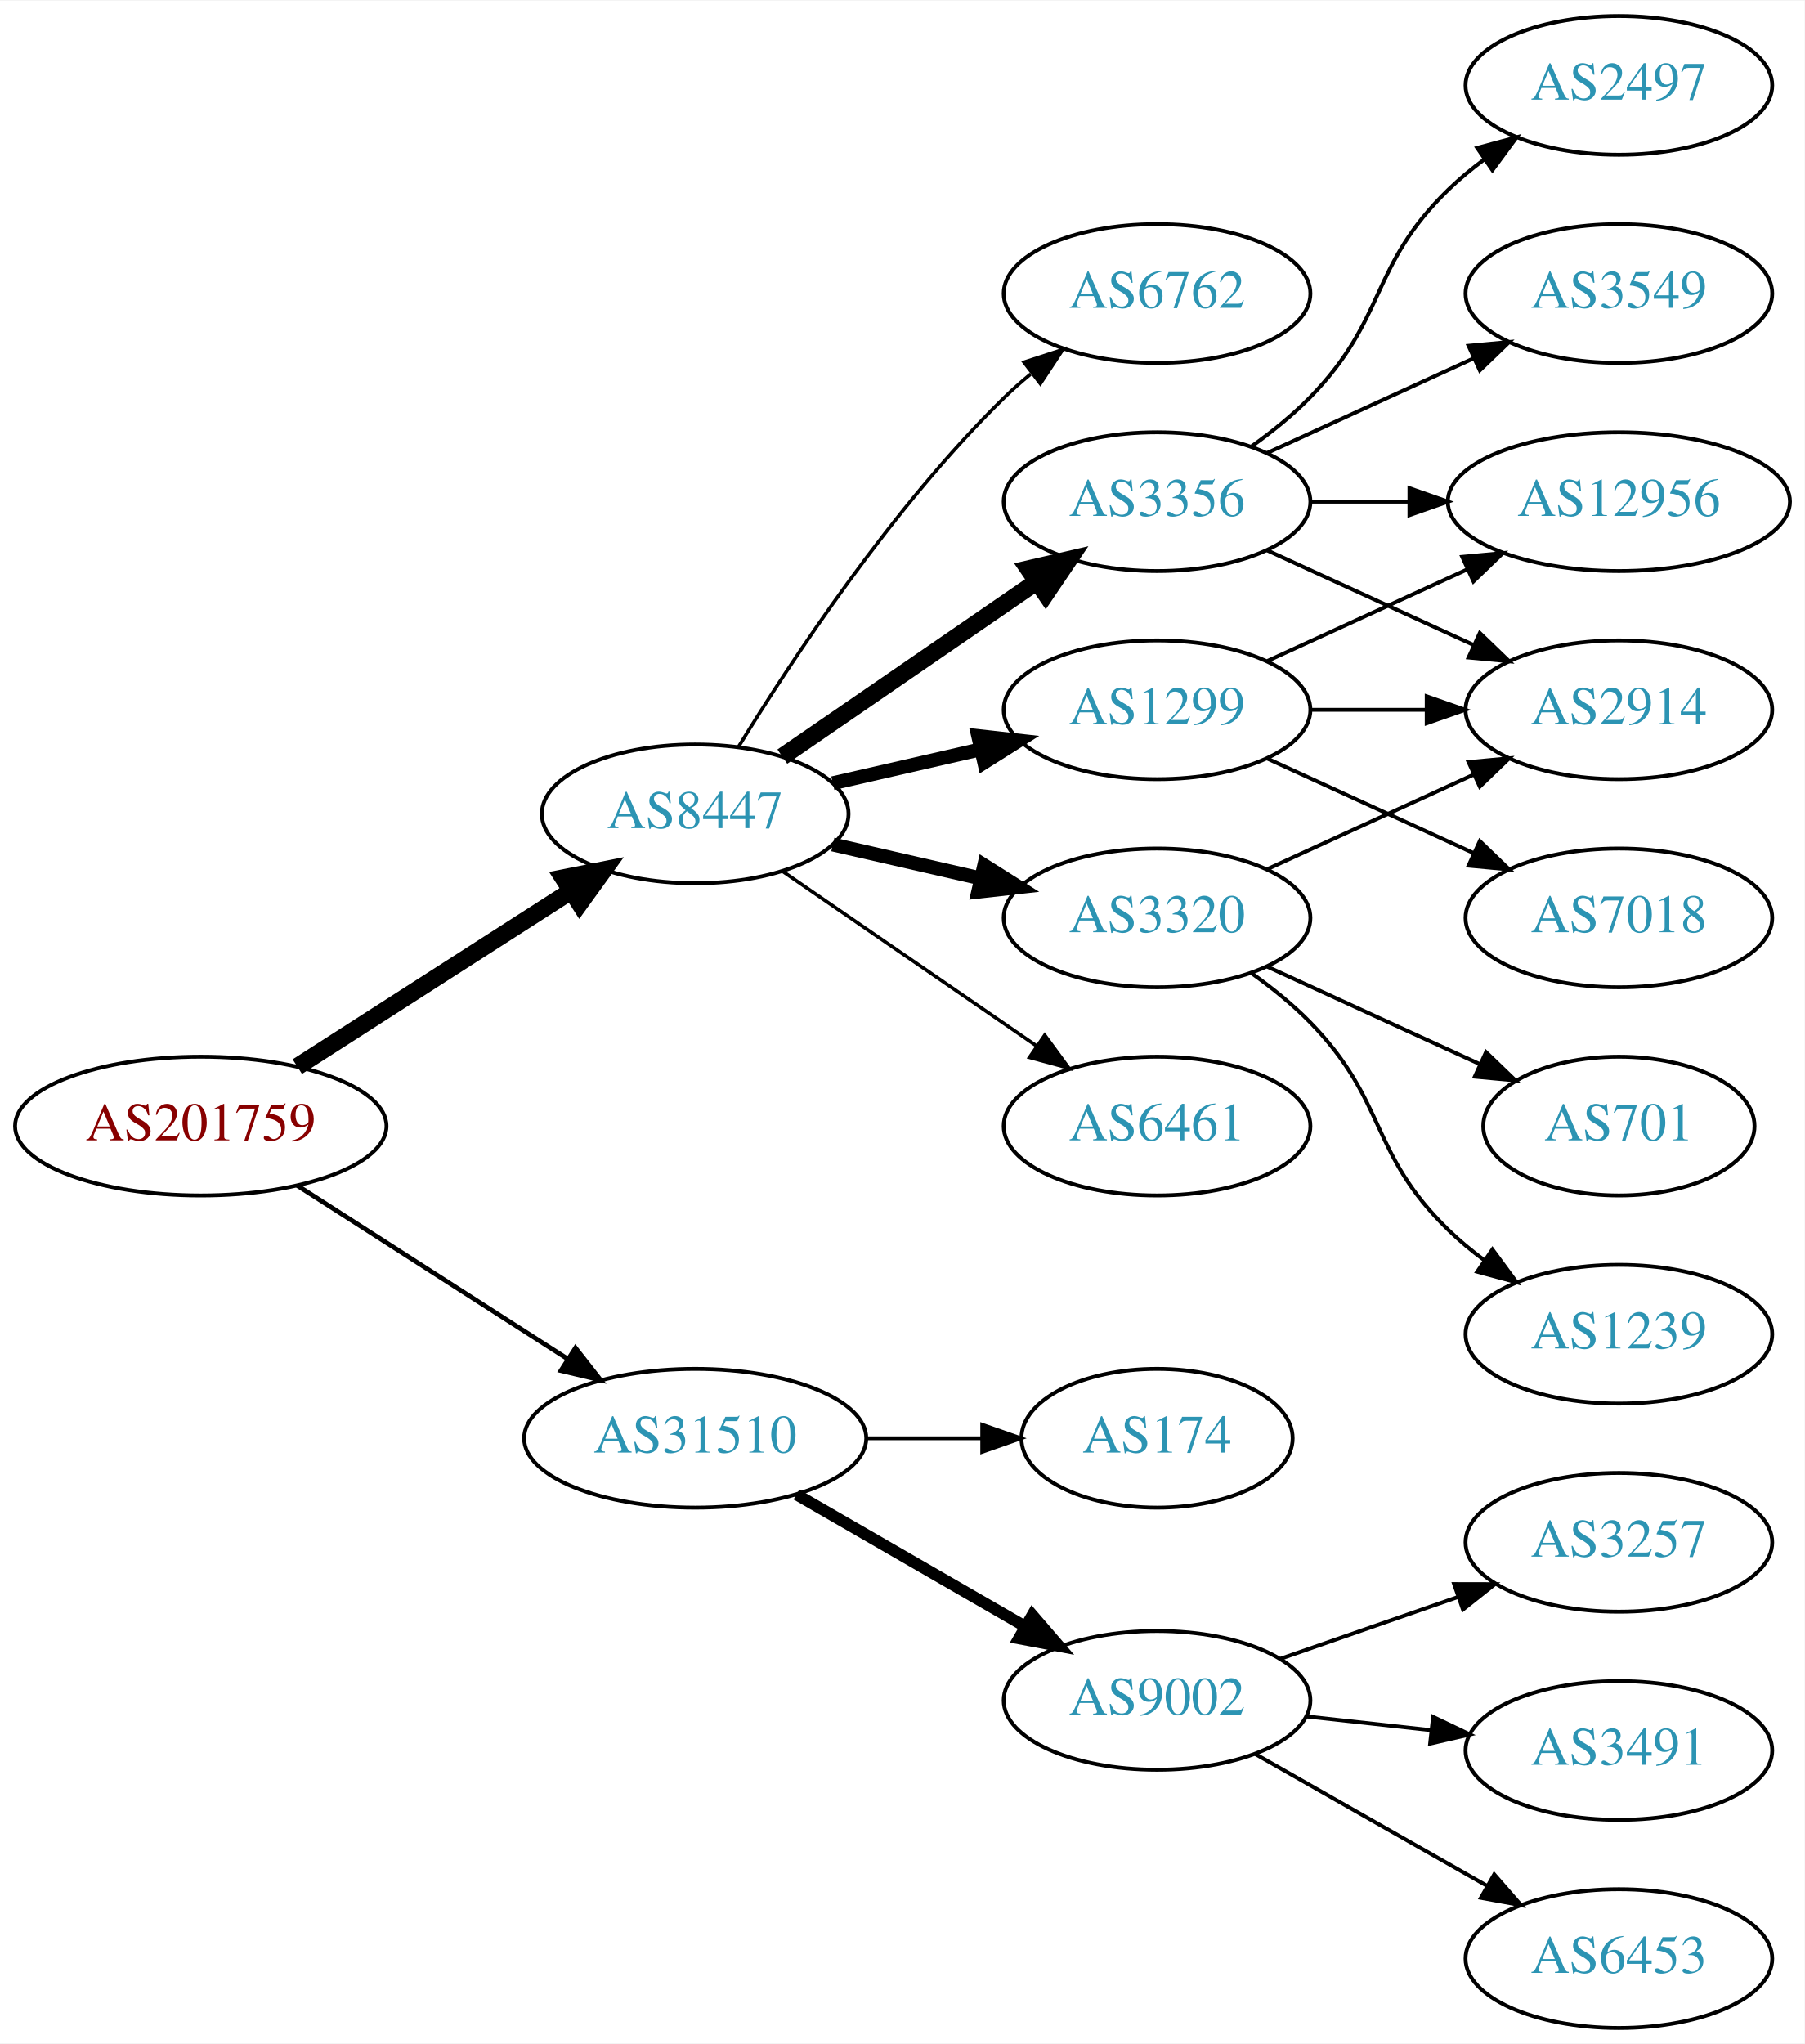
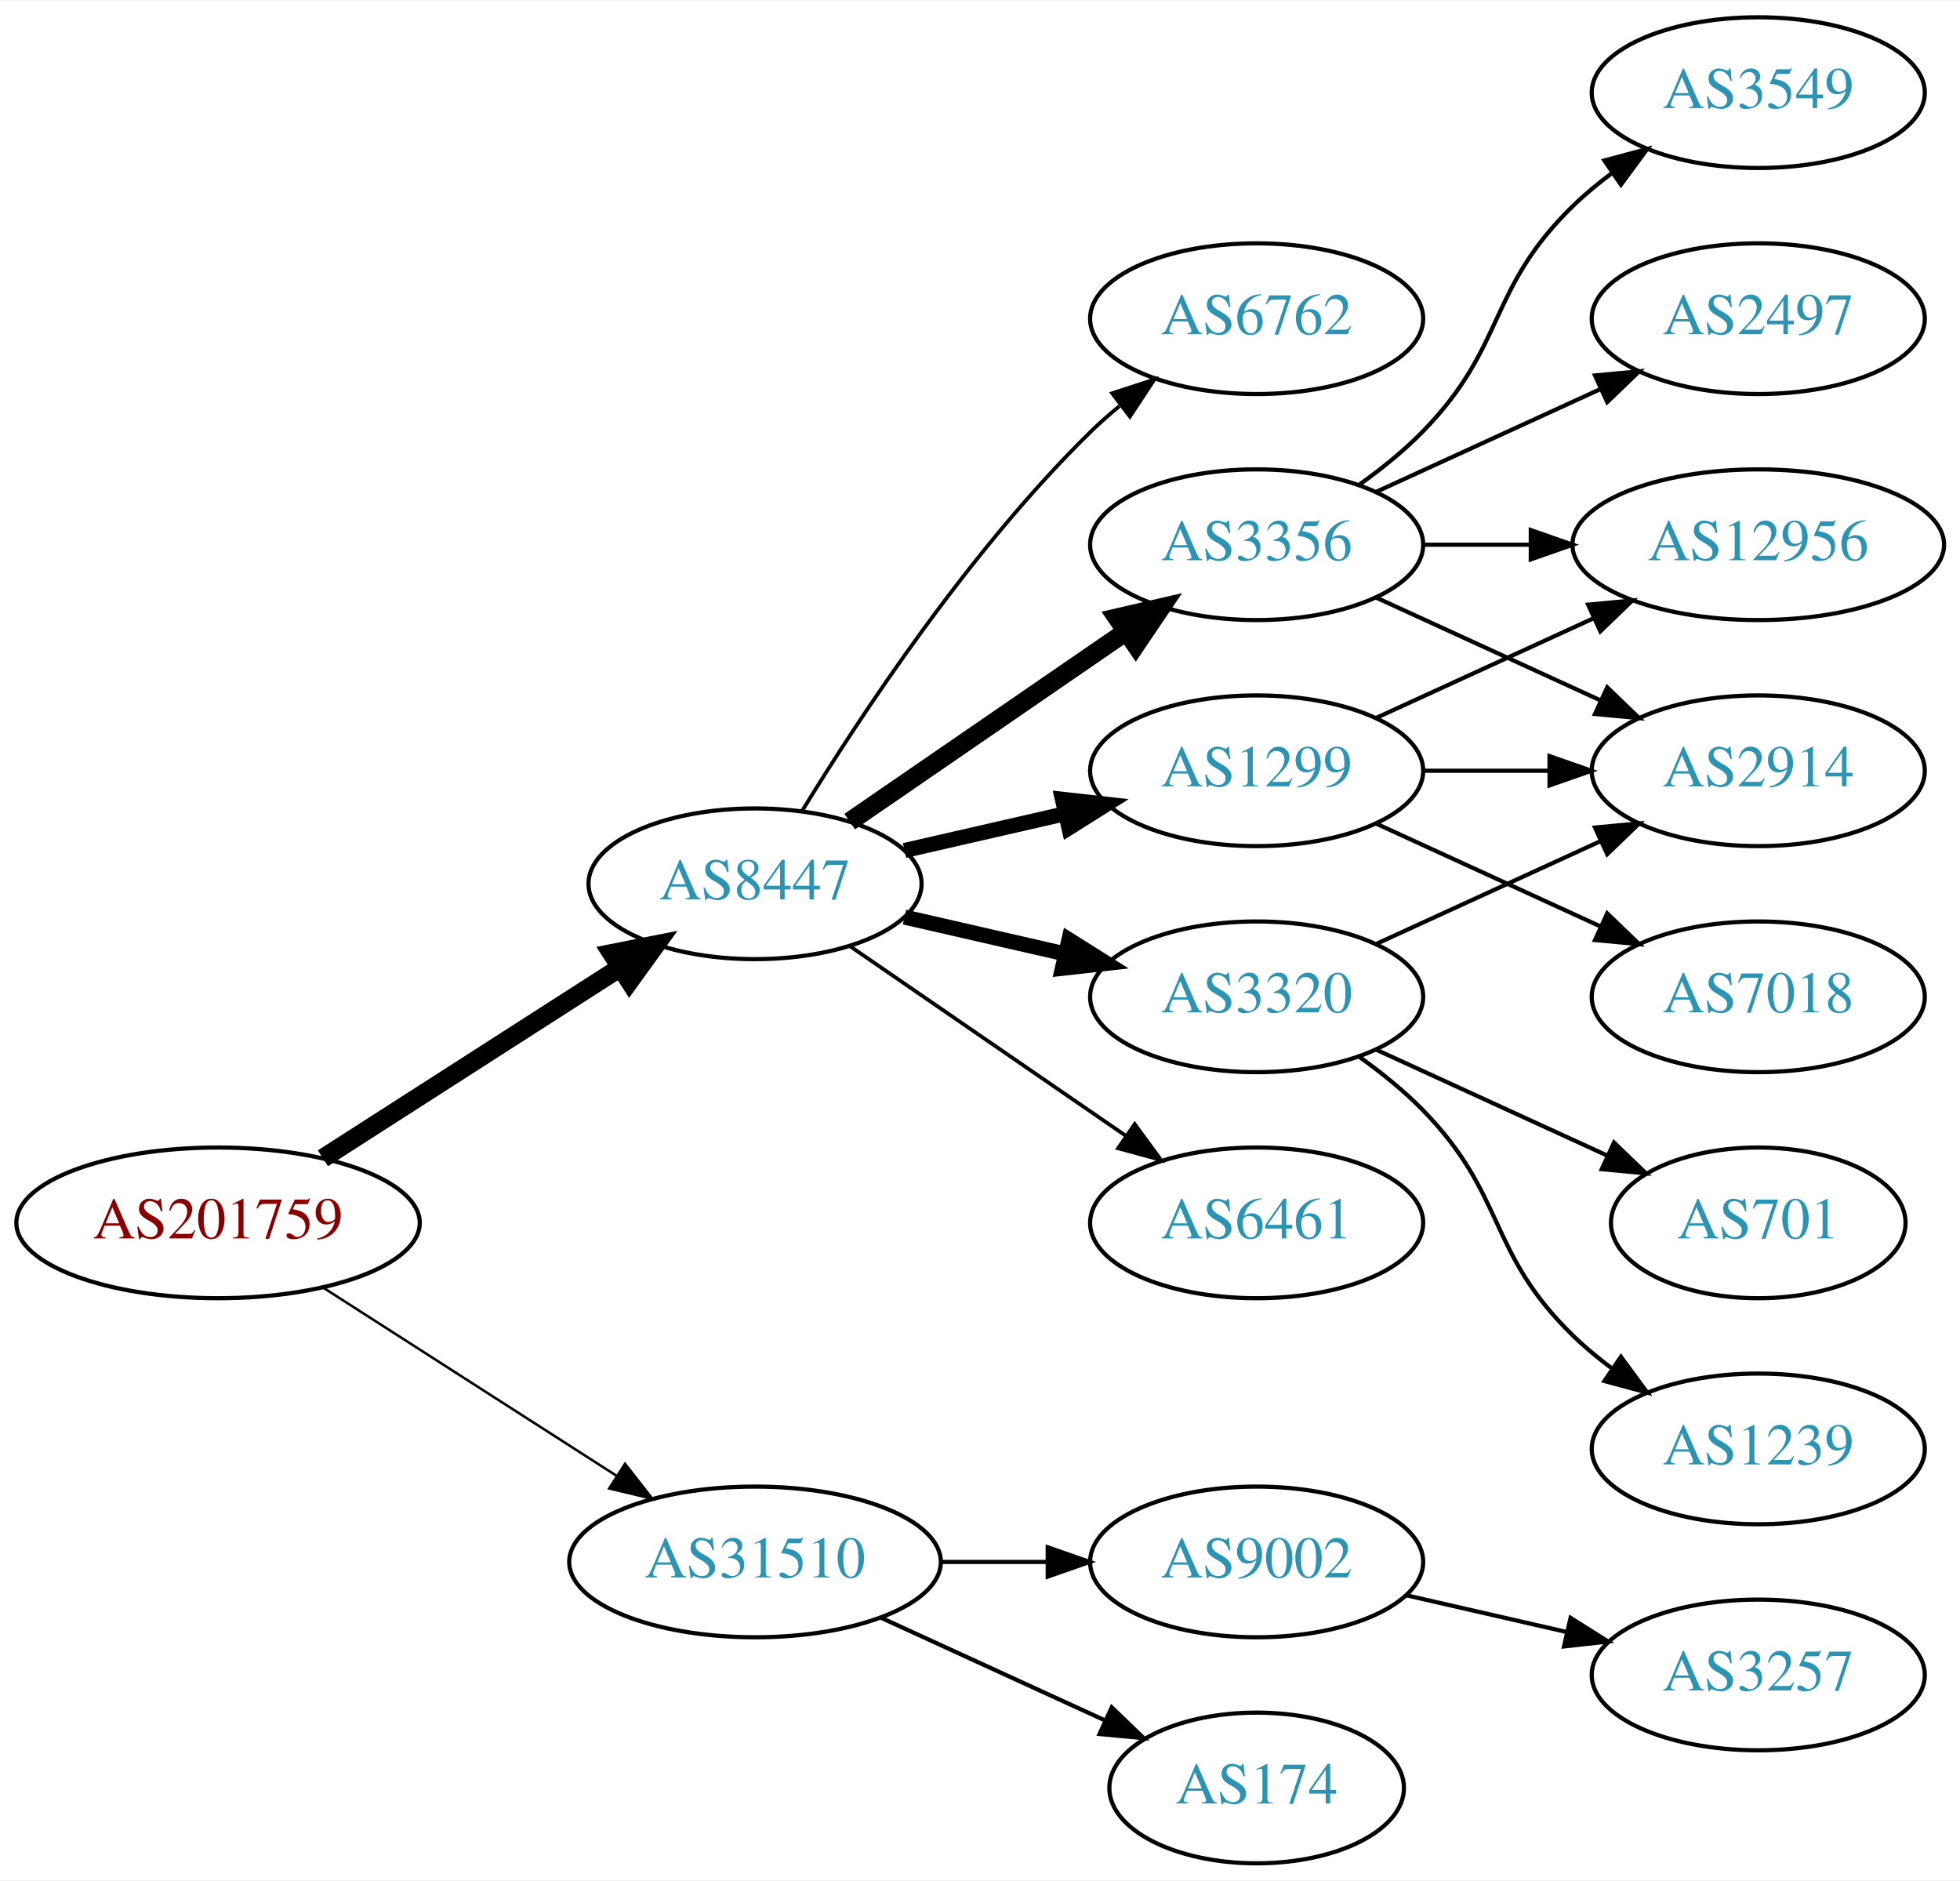
- <svg xmlns="http://www.w3.org/2000/svg" xmlns:xlink="http://www.w3.org/1999/xlink" width="468pt" height="530pt" viewBox="0.00 0.00 468.27 530.00">
-   <g id="graph0" class="graph" transform="scale(1 1) rotate(0) translate(4 526)">
-     <polygon fill="white" stroke="none" points="-4,4 -4,-526 464.269,-526 464.269,4 -4,4" />
+ <svg xmlns="http://www.w3.org/2000/svg" xmlns:xlink="http://www.w3.org/1999/xlink" width="468pt" height="449pt" viewBox="0.00 0.00 468.27 449.00">
+   <g id="graph0" class="graph" transform="scale(1 1) rotate(0) translate(4 445)">
+     <polygon fill="white" stroke="none" points="-4,4 -4,-445 464.269,-445 464.269,4 -4,4" />
    <g id="node1" class="node">
      <g id="a_node1">
        <a xlink:href="/asn/201759" xlink:title="AS201759 ~ OeRK-TIROL-AS [AT]">
-           <ellipse fill="#ffffff" stroke="black" cx="48.096" cy="-234" rx="48.192" ry="18" />
-           <text text-anchor="middle" x="48.096" y="-230.3" font-family="Times,serif" font-size="14.00" fill="#880000">AS201759</text>
+           <ellipse fill="#ffffff" stroke="black" cx="48.096" cy="-153" rx="48.192" ry="18" />
+           <text text-anchor="middle" x="48.096" y="-149.3" font-family="Times,serif" font-size="14.00" fill="#880000">AS201759</text>
        </a>
      </g>
    </g>
    <g id="node2" class="node">
      <g id="a_node2">
        <a xlink:href="/asn/8447" xlink:title="AS8447 ~ A1 Telekom Austria AG [AT]">
-           <ellipse fill="#ffffff" stroke="black" cx="176.388" cy="-315" rx="39.794" ry="18" />
-           <text text-anchor="middle" x="176.388" y="-311.3" font-family="Times,serif" font-size="14.00" fill="#2c94b3">AS8447</text>
+           <ellipse fill="#ffffff" stroke="black" cx="176.388" cy="-234" rx="39.794" ry="18" />
+           <text text-anchor="middle" x="176.388" y="-230.3" font-family="Times,serif" font-size="14.00" fill="#2c94b3">AS8447</text>
        </a>
      </g>
    </g>
    <g id="edge1" class="edge">
-       <path fill="none" stroke="black" stroke-width="4.5" d="M73.147,-249.426C93.276,-262.336 122.141,-280.849 144.071,-294.915" />
-       <polygon fill="black" stroke="black" stroke-width="4.5" points="142.156,-298.364 152.7,-300.449 146.408,-291.736 142.156,-298.364" />
+       <path fill="none" stroke="black" stroke-width="4.5" d="M73.147,-168.426C93.276,-181.336 122.141,-199.849 144.071,-213.915" />
+       <polygon fill="black" stroke="black" stroke-width="4.5" points="142.156,-217.364 152.7,-219.449 146.408,-210.736 142.156,-217.364" />
    </g>
    <g id="node3" class="node">
      <g id="a_node3">
        <a xlink:href="/asn/31510" xlink:title="AS31510 ~ Innsbrucker Kommunalbetriebe AG [AT]">
-           <ellipse fill="#ffffff" stroke="black" cx="176.388" cy="-153" rx="44.393" ry="18" />
-           <text text-anchor="middle" x="176.388" y="-149.3" font-family="Times,serif" font-size="14.00" fill="#2c94b3">AS31510</text>
+           <ellipse fill="#ffffff" stroke="black" cx="176.388" cy="-72" rx="44.393" ry="18" />
+           <text text-anchor="middle" x="176.388" y="-68.3" font-family="Times,serif" font-size="14.00" fill="#2c94b3">AS31510</text>
        </a>
      </g>
    </g>
    <g id="edge2" class="edge">
-       <path fill="none" stroke="black" stroke-width="1.2" d="M73.147,-218.574C93.024,-205.826 121.421,-187.613 143.246,-173.615" />
-       <polygon fill="black" stroke="black" stroke-width="1.2" points="145.325,-176.439 151.853,-168.095 141.546,-170.547 145.325,-176.439" />
+       <path fill="none" stroke="black" stroke-width="0.6" d="M73.147,-137.574C93.024,-124.826 121.421,-106.613 143.246,-92.615" />
+       <polygon fill="black" stroke="black" stroke-width="0.6" points="145.325,-95.439 151.853,-87.094 141.546,-89.547 145.325,-95.439" />
    </g>
    <g id="node4" class="node">
      <g id="a_node4">
-         <a xlink:href="/asn/3320" xlink:title="AS3320 ~ DTAG [DE]">
-           <ellipse fill="#ffffff" stroke="black" cx="296.23" cy="-288" rx="39.794" ry="18" />
-           <text text-anchor="middle" x="296.23" y="-284.3" font-family="Times,serif" font-size="14.00" fill="#2c94b3">AS3320</text>
+         <a xlink:href="/asn/1299" xlink:title="AS1299 ~ Telia Carrier [EU]">
+           <ellipse fill="#ffffff" stroke="black" cx="296.23" cy="-261" rx="39.794" ry="18" />
+           <text text-anchor="middle" x="296.23" y="-257.3" font-family="Times,serif" font-size="14.00" fill="#2c94b3">AS1299</text>
        </a>
      </g>
    </g>
    <g id="edge3" class="edge">
-       <path fill="none" stroke="black" stroke-width="3.6" d="M212.107,-307.045C224.107,-304.296 237.728,-301.175 250.42,-298.267" />
-       <polygon fill="black" stroke="black" stroke-width="3.6" points="251.386,-301.636 260.352,-295.991 249.823,-294.813 251.386,-301.636" />
+       <path fill="none" stroke="black" stroke-width="3.6" d="M212.107,-241.955C224.107,-244.704 237.728,-247.825 250.42,-250.733" />
+       <polygon fill="black" stroke="black" stroke-width="3.6" points="249.823,-254.187 260.352,-253.009 251.386,-247.364 249.823,-254.187" />
    </g>
    <g id="node5" class="node">
      <g id="a_node5">
-         <a xlink:href="/asn/3356" xlink:title="AS3356 ~ Level 3 Parent, LLC [US]">
-           <ellipse fill="#ffffff" stroke="black" cx="296.23" cy="-396" rx="39.794" ry="18" />
-           <text text-anchor="middle" x="296.23" y="-392.3" font-family="Times,serif" font-size="14.00" fill="#2c94b3">AS3356</text>
+         <a xlink:href="/asn/6461" xlink:title="AS6461 ~ Zayo Bandwidth [US]">
+           <ellipse fill="#ffffff" stroke="black" cx="296.23" cy="-153" rx="39.794" ry="18" />
+           <text text-anchor="middle" x="296.23" y="-149.3" font-family="Times,serif" font-size="14.00" fill="#2c94b3">AS6461</text>
        </a>
      </g>
    </g>
    <g id="edge4" class="edge">
-       <path fill="none" stroke="black" stroke-width="4.5" d="M199.002,-329.857C217.49,-342.565 244.304,-360.995 264.934,-375.175" />
-       <polygon fill="black" stroke="black" stroke-width="4.5" points="262.883,-378.544 273.354,-380.963 267.343,-372.054 262.883,-378.544" />
+       <path fill="none" stroke="black" stroke-width="0.9" d="M199.002,-219.143C217.49,-206.435 244.304,-188.005 264.934,-173.825" />
+       <polygon fill="black" stroke="black" stroke-width="0.9" points="267.096,-176.586 273.354,-168.037 263.13,-170.817 267.096,-176.586" />
    </g>
    <g id="node6" class="node">
      <g id="a_node6">
-         <a xlink:href="/asn/1299" xlink:title="AS1299 ~ Telia Carrier [EU]">
-           <ellipse fill="#ffffff" stroke="black" cx="296.23" cy="-342" rx="39.794" ry="18" />
-           <text text-anchor="middle" x="296.23" y="-338.3" font-family="Times,serif" font-size="14.00" fill="#2c94b3">AS1299</text>
+         <a xlink:href="/asn/3356" xlink:title="AS3356 ~ Level 3 Parent, LLC [US]">
+           <ellipse fill="#ffffff" stroke="black" cx="296.23" cy="-315" rx="39.794" ry="18" />
+           <text text-anchor="middle" x="296.23" y="-311.3" font-family="Times,serif" font-size="14.00" fill="#2c94b3">AS3356</text>
        </a>
      </g>
    </g>
    <g id="edge5" class="edge">
-       <path fill="none" stroke="black" stroke-width="3.6" d="M212.107,-322.955C224.107,-325.704 237.728,-328.825 250.42,-331.733" />
-       <polygon fill="black" stroke="black" stroke-width="3.6" points="249.823,-335.187 260.352,-334.009 251.386,-328.364 249.823,-335.187" />
+       <path fill="none" stroke="black" stroke-width="4.5" d="M199.002,-248.857C217.49,-261.565 244.304,-279.995 264.934,-294.175" />
+       <polygon fill="black" stroke="black" stroke-width="4.5" points="262.883,-297.544 273.354,-299.963 267.343,-291.054 262.883,-297.544" />
    </g>
    <g id="node7" class="node">
      <g id="a_node7">
-         <a xlink:href="/asn/6461" xlink:title="AS6461 ~ Zayo Bandwidth [US]">
-           <ellipse fill="#ffffff" stroke="black" cx="296.23" cy="-234" rx="39.794" ry="18" />
-           <text text-anchor="middle" x="296.23" y="-230.3" font-family="Times,serif" font-size="14.00" fill="#2c94b3">AS6461</text>
+         <a xlink:href="/asn/6762" xlink:title="AS6762 ~ TELECOM ITALIA SPARKLE S.p.A. [IT]">
+           <ellipse fill="#ffffff" stroke="black" cx="296.23" cy="-369" rx="39.794" ry="18" />
+           <text text-anchor="middle" x="296.23" y="-365.3" font-family="Times,serif" font-size="14.00" fill="#2c94b3">AS6762</text>
        </a>
      </g>
    </g>
    <g id="edge6" class="edge">
-       <path fill="none" stroke="black" stroke-width="0.9" d="M199.002,-300.143C217.49,-287.435 244.304,-269.005 264.934,-254.825" />
-       <polygon fill="black" stroke="black" stroke-width="0.9" points="267.096,-257.586 273.354,-249.037 263.13,-251.817 267.096,-257.586" />
+       <path fill="none" stroke="black" stroke-width="0.9" d="M187.653,-251.44C201.462,-273.991 227.651,-313.722 256.584,-342 258.724,-344.092 261.041,-346.137 263.441,-348.106" />
+       <polygon fill="black" stroke="black" stroke-width="0.9" points="261.708,-351.185 271.782,-354.464 265.951,-345.618 261.708,-351.185" />
    </g>
    <g id="node8" class="node">
      <g id="a_node8">
-         <a xlink:href="/asn/6762" xlink:title="AS6762 ~ TELECOM ITALIA SPARKLE S.p.A. [IT]">
-           <ellipse fill="#ffffff" stroke="black" cx="296.23" cy="-450" rx="39.794" ry="18" />
-           <text text-anchor="middle" x="296.23" y="-446.3" font-family="Times,serif" font-size="14.00" fill="#2c94b3">AS6762</text>
+         <a xlink:href="/asn/3320" xlink:title="AS3320 ~ DTAG [DE]">
+           <ellipse fill="#ffffff" stroke="black" cx="296.23" cy="-207" rx="39.794" ry="18" />
+           <text text-anchor="middle" x="296.23" y="-203.3" font-family="Times,serif" font-size="14.00" fill="#2c94b3">AS3320</text>
        </a>
      </g>
    </g>
    <g id="edge7" class="edge">
-       <path fill="none" stroke="black" stroke-width="0.9" d="M187.653,-332.44C201.462,-354.991 227.651,-394.722 256.584,-423 258.724,-425.092 261.041,-427.137 263.441,-429.106" />
-       <polygon fill="black" stroke="black" stroke-width="0.9" points="261.708,-432.185 271.782,-435.464 265.951,-426.618 261.708,-432.185" />
+       <path fill="none" stroke="black" stroke-width="3.6" d="M212.107,-226.045C224.107,-223.296 237.728,-220.175 250.42,-217.267" />
+       <polygon fill="black" stroke="black" stroke-width="3.6" points="251.386,-220.636 260.352,-214.991 249.823,-213.813 251.386,-220.636" />
    </g>
    <g id="node16" class="node">
      <g id="a_node16">
-         <a xlink:href="/asn/9002" xlink:title="AS9002 ~ RETN Limited [EU]">
-           <ellipse fill="#ffffff" stroke="black" cx="296.23" cy="-85" rx="39.794" ry="18" />
-           <text text-anchor="middle" x="296.23" y="-81.3" font-family="Times,serif" font-size="14.00" fill="#2c94b3">AS9002</text>
+         <a xlink:href="/asn/174" xlink:title="AS174 ~ Cogent Communications [US]">
+           <ellipse fill="#ffffff" stroke="black" cx="296.23" cy="-18" rx="35.194" ry="18" />
+           <text text-anchor="middle" x="296.23" y="-14.3" font-family="Times,serif" font-size="14.00" fill="#2c94b3">AS174</text>
        </a>
      </g>
    </g>
    <g id="edge18" class="edge">
-       <path fill="none" stroke="black" stroke-width="3" d="M202.668,-138.412C219.987,-128.418 243.138,-115.059 261.954,-104.201" />
-       <polygon fill="black" stroke="black" stroke-width="3" points="263.886,-107.128 270.799,-99.098 260.388,-101.065 263.886,-107.128" />
+       <path fill="none" stroke="black" d="M206.517,-58.652C222.734,-51.22 243.038,-41.917 260.127,-34.086" />
+       <polygon fill="black" stroke="black" points="261.611,-37.256 269.244,-29.908 258.695,-30.892 261.611,-37.256" />
    </g>
    <g id="node17" class="node">
      <g id="a_node17">
-         <a xlink:href="/asn/174" xlink:title="AS174 ~ Cogent Communications [US]">
-           <ellipse fill="#ffffff" stroke="black" cx="296.23" cy="-153" rx="35.194" ry="18" />
-           <text text-anchor="middle" x="296.23" y="-149.3" font-family="Times,serif" font-size="14.00" fill="#2c94b3">AS174</text>
+         <a xlink:href="/asn/9002" xlink:title="AS9002 ~ RETN Limited [EU]">
+           <ellipse fill="#ffffff" stroke="black" cx="296.23" cy="-72" rx="39.794" ry="18" />
+           <text text-anchor="middle" x="296.23" y="-68.3" font-family="Times,serif" font-size="14.00" fill="#2c94b3">AS9002</text>
        </a>
      </g>
    </g>
    <g id="edge19" class="edge">
-       <path fill="none" stroke="black" d="M220.599,-153C230.447,-153 240.926,-153 250.823,-153" />
-       <polygon fill="black" stroke="black" points="250.875,-156.5 260.875,-153 250.875,-149.5 250.875,-156.5" />
+       <path fill="none" stroke="black" d="M220.599,-72C228.911,-72 237.674,-72 246.156,-72" />
+       <polygon fill="black" stroke="black" points="246.315,-75.5 256.315,-72 246.315,-68.5 246.315,-75.5" />
    </g>
    <g id="node11" class="node">
      <g id="a_node11">
        <a xlink:href="/asn/2914" xlink:title="AS2914 ~ NTT America, Inc. [US]">
-           <ellipse fill="#ffffff" stroke="black" cx="416.073" cy="-342" rx="39.794" ry="18" />
-           <text text-anchor="middle" x="416.073" y="-338.3" font-family="Times,serif" font-size="14.00" fill="#2c94b3">AS2914</text>
+           <ellipse fill="#ffffff" stroke="black" cx="416.073" cy="-261" rx="39.794" ry="18" />
+           <text text-anchor="middle" x="416.073" y="-257.3" font-family="Times,serif" font-size="14.00" fill="#2c94b3">AS2914</text>
        </a>
      </g>
    </g>
    <g id="edge17" class="edge">
-       <path fill="none" stroke="black" d="M324.859,-300.661C340.816,-307.973 361.087,-317.261 378.369,-325.181" />
-       <polygon fill="black" stroke="black" points="377.068,-328.435 387.617,-329.419 379.984,-322.071 377.068,-328.435" />
+       <path fill="none" stroke="black" d="M336.143,-261C345.696,-261 356.046,-261 366.008,-261" />
+       <polygon fill="black" stroke="black" points="366.201,-264.5 376.201,-261 366.201,-257.5 366.201,-264.5" />
+     </g>
+     <g id="node12" class="node">
+       <g id="a_node12">
+         <a xlink:href="/asn/12956" xlink:title="AS12956 ~ TELXIUS [ES]">
+           <ellipse fill="#ffffff" stroke="black" cx="416.073" cy="-315" rx="44.393" ry="18" />
+           <text text-anchor="middle" x="416.073" y="-311.3" font-family="Times,serif" font-size="14.00" fill="#2c94b3">AS12956</text>
+         </a>
+       </g>
+     </g>
+     <g id="edge16" class="edge">
+       <path fill="none" stroke="black" d="M324.859,-273.661C340.357,-280.762 359.923,-289.728 376.87,-297.494" />
+       <polygon fill="black" stroke="black" points="375.424,-300.681 385.973,-301.665 378.34,-294.317 375.424,-300.681" />
+     </g>
+     <g id="node15" class="node">
+       <g id="a_node15">
+         <a xlink:href="/asn/7018" xlink:title="AS7018 ~ AT&amp;T Services, Inc. [US]">
+           <ellipse fill="#ffffff" stroke="black" cx="416.073" cy="-207" rx="39.794" ry="18" />
+           <text text-anchor="middle" x="416.073" y="-203.3" font-family="Times,serif" font-size="14.00" fill="#2c94b3">AS7018</text>
+         </a>
+       </g>
+     </g>
+     <g id="edge15" class="edge">
+       <path fill="none" stroke="black" d="M324.859,-248.339C340.816,-241.027 361.087,-231.739 378.369,-223.819" />
+       <polygon fill="black" stroke="black" points="379.984,-226.929 387.617,-219.581 377.068,-220.565 379.984,-226.929" />
+     </g>
+     <g id="node9" class="node">
+       <g id="a_node9">
+         <a xlink:href="/asn/2497" xlink:title="AS2497 ~ Internet Initiative Japan Inc. [JP]">
+           <ellipse fill="#ffffff" stroke="black" cx="416.073" cy="-369" rx="39.794" ry="18" />
+           <text text-anchor="middle" x="416.073" y="-365.3" font-family="Times,serif" font-size="14.00" fill="#2c94b3">AS2497</text>
+         </a>
+       </g>
+     </g>
+     <g id="edge8" class="edge">
+       <path fill="none" stroke="black" d="M324.859,-327.661C340.816,-334.973 361.087,-344.261 378.369,-352.181" />
+       <polygon fill="black" stroke="black" points="377.068,-355.435 387.617,-356.419 379.984,-349.071 377.068,-355.435" />
+     </g>
+     <g id="node10" class="node">
+       <g id="a_node10">
+         <a xlink:href="/asn/3549" xlink:title="AS3549 ~ Level 3 Parent, LLC [US]">
+           <ellipse fill="#ffffff" stroke="black" cx="416.073" cy="-423" rx="39.794" ry="18" />
+           <text text-anchor="middle" x="416.073" y="-419.3" font-family="Times,serif" font-size="14.00" fill="#2c94b3">AS3549</text>
+         </a>
+       </g>
+     </g>
+     <g id="edge9" class="edge">
+       <path fill="none" stroke="black" d="M320.824,-329.389C326.08,-333.148 331.412,-337.437 335.877,-342 356.049,-362.617 351.183,-375.906 371.877,-396 374.722,-398.763 377.896,-401.386 381.196,-403.834" />
+       <polygon fill="black" stroke="black" points="379.312,-406.786 389.544,-409.538 383.261,-401.006 379.312,-406.786" />
+     </g>
+     <g id="edge10" class="edge">
+       <path fill="none" stroke="black" d="M324.859,-302.339C340.816,-295.027 361.087,-285.739 378.369,-277.819" />
+       <polygon fill="black" stroke="black" points="379.984,-280.929 387.617,-273.581 377.068,-274.565 379.984,-280.929" />
+     </g>
+     <g id="edge11" class="edge">
+       <path fill="none" stroke="black" d="M336.143,-315C344.245,-315 352.921,-315 361.447,-315" />
+       <polygon fill="black" stroke="black" points="361.725,-318.5 371.725,-315 361.724,-311.5 361.725,-318.5" />
+     </g>
+     <g id="edge13" class="edge">
+       <path fill="none" stroke="black" d="M324.859,-219.661C340.816,-226.973 361.087,-236.261 378.369,-244.181" />
+       <polygon fill="black" stroke="black" points="377.068,-247.435 387.617,-248.419 379.984,-241.071 377.068,-247.435" />
+     </g>
+     <g id="node13" class="node">
+       <g id="a_node13">
+         <a xlink:href="/asn/701" xlink:title="AS701 ~ UUNET [US]">
+           <ellipse fill="#ffffff" stroke="black" cx="416.073" cy="-153" rx="35.194" ry="18" />
+           <text text-anchor="middle" x="416.073" y="-149.3" font-family="Times,serif" font-size="14.00" fill="#2c94b3">AS701</text>
+         </a>
+       </g>
+     </g>
+     <g id="edge12" class="edge">
+       <path fill="none" stroke="black" d="M324.859,-194.339C341.275,-186.817 362.257,-177.202 379.854,-169.139" />
+       <polygon fill="black" stroke="black" points="381.598,-172.189 389.231,-164.842 378.682,-165.826 381.598,-172.189" />
    </g>
    <g id="node14" class="node">
      <g id="a_node14">
        <a xlink:href="/asn/1239" xlink:title="AS1239 ~ Sprint [US]">
-           <ellipse fill="#ffffff" stroke="black" cx="416.073" cy="-180" rx="39.794" ry="18" />
-           <text text-anchor="middle" x="416.073" y="-176.3" font-family="Times,serif" font-size="14.00" fill="#2c94b3">AS1239</text>
-         </a>
-       </g>
-     </g>
-     <g id="edge15" class="edge">
-       <path fill="none" stroke="black" d="M320.824,-273.611C326.08,-269.852 331.412,-265.563 335.877,-261 356.049,-240.383 351.183,-227.094 371.877,-207 374.722,-204.237 377.896,-201.614 381.196,-199.166" />
-       <polygon fill="black" stroke="black" points="383.261,-201.994 389.544,-193.462 379.312,-196.214 383.261,-201.994" />
-     </g>
-     <g id="node15" class="node">
-       <g id="a_node15">
-         <a xlink:href="/asn/701" xlink:title="AS701 ~ UUNET [US]">
-           <ellipse fill="#ffffff" stroke="black" cx="416.073" cy="-234" rx="35.194" ry="18" />
-           <text text-anchor="middle" x="416.073" y="-230.3" font-family="Times,serif" font-size="14.00" fill="#2c94b3">AS701</text>
-         </a>
-       </g>
-     </g>
-     <g id="edge16" class="edge">
-       <path fill="none" stroke="black" d="M324.859,-275.339C341.275,-267.817 362.257,-258.202 379.854,-250.139" />
-       <polygon fill="black" stroke="black" points="381.598,-253.189 389.231,-245.842 378.682,-246.826 381.598,-253.189" />
-     </g>
-     <g id="node9" class="node">
-       <g id="a_node9">
-         <a xlink:href="/asn/3549" xlink:title="AS3549 ~ Level 3 Parent, LLC [US]">
-           <ellipse fill="#ffffff" stroke="black" cx="416.073" cy="-450" rx="39.794" ry="18" />
-           <text text-anchor="middle" x="416.073" y="-446.3" font-family="Times,serif" font-size="14.00" fill="#2c94b3">AS3549</text>
-         </a>
-       </g>
-     </g>
-     <g id="edge8" class="edge">
-       <path fill="none" stroke="black" d="M324.859,-408.661C340.816,-415.973 361.087,-425.261 378.369,-433.181" />
-       <polygon fill="black" stroke="black" points="377.068,-436.435 387.617,-437.419 379.984,-430.071 377.068,-436.435" />
-     </g>
-     <g id="node10" class="node">
-       <g id="a_node10">
-         <a xlink:href="/asn/12956" xlink:title="AS12956 ~ TELXIUS [ES]">
-           <ellipse fill="#ffffff" stroke="black" cx="416.073" cy="-396" rx="44.393" ry="18" />
-           <text text-anchor="middle" x="416.073" y="-392.3" font-family="Times,serif" font-size="14.00" fill="#2c94b3">AS12956</text>
-         </a>
-       </g>
-     </g>
-     <g id="edge9" class="edge">
-       <path fill="none" stroke="black" d="M336.143,-396C344.245,-396 352.921,-396 361.447,-396" />
-       <polygon fill="black" stroke="black" points="361.725,-399.5 371.725,-396 361.724,-392.5 361.725,-399.5" />
-     </g>
-     <g id="edge10" class="edge">
-       <path fill="none" stroke="black" d="M324.859,-383.339C340.816,-376.027 361.087,-366.739 378.369,-358.819" />
-       <polygon fill="black" stroke="black" points="379.984,-361.929 387.617,-354.581 377.068,-355.565 379.984,-361.929" />
-     </g>
-     <g id="node12" class="node">
-       <g id="a_node12">
-         <a xlink:href="/asn/2497" xlink:title="AS2497 ~ Internet Initiative Japan Inc. [JP]">
-           <ellipse fill="#ffffff" stroke="black" cx="416.073" cy="-504" rx="39.794" ry="18" />
-           <text text-anchor="middle" x="416.073" y="-500.3" font-family="Times,serif" font-size="14.00" fill="#2c94b3">AS2497</text>
-         </a>
-       </g>
-     </g>
-     <g id="edge11" class="edge">
-       <path fill="none" stroke="black" d="M320.824,-410.389C326.08,-414.148 331.412,-418.437 335.877,-423 356.049,-443.617 351.183,-456.906 371.877,-477 374.722,-479.763 377.896,-482.386 381.196,-484.834" />
-       <polygon fill="black" stroke="black" points="379.312,-487.786 389.544,-490.538 383.261,-482.006 379.312,-487.786" />
+           <ellipse fill="#ffffff" stroke="black" cx="416.073" cy="-99" rx="39.794" ry="18" />
+           <text text-anchor="middle" x="416.073" y="-95.3" font-family="Times,serif" font-size="14.00" fill="#2c94b3">AS1239</text>
+         </a>
+       </g>
    </g>
    <g id="edge14" class="edge">
-       <path fill="none" stroke="black" d="M324.859,-354.661C340.357,-361.762 359.923,-370.728 376.87,-378.494" />
-       <polygon fill="black" stroke="black" points="375.424,-381.681 385.973,-382.665 378.34,-375.317 375.424,-381.681" />
-     </g>
-     <g id="edge12" class="edge">
-       <path fill="none" stroke="black" d="M336.143,-342C345.696,-342 356.046,-342 366.008,-342" />
-       <polygon fill="black" stroke="black" points="366.201,-345.5 376.201,-342 366.201,-338.5 366.201,-345.5" />
-     </g>
-     <g id="node13" class="node">
-       <g id="a_node13">
-         <a xlink:href="/asn/7018" xlink:title="AS7018 ~ AT&amp;T Services, Inc. [US]">
-           <ellipse fill="#ffffff" stroke="black" cx="416.073" cy="-288" rx="39.794" ry="18" />
-           <text text-anchor="middle" x="416.073" y="-284.3" font-family="Times,serif" font-size="14.00" fill="#2c94b3">AS7018</text>
-         </a>
-       </g>
-     </g>
-     <g id="edge13" class="edge">
-       <path fill="none" stroke="black" d="M324.859,-329.339C340.816,-322.027 361.087,-312.739 378.369,-304.819" />
-       <polygon fill="black" stroke="black" points="379.984,-307.929 387.617,-300.581 377.068,-301.565 379.984,-307.929" />
+       <path fill="none" stroke="black" d="M320.824,-192.611C326.08,-188.852 331.412,-184.563 335.877,-180 356.049,-159.383 351.183,-146.094 371.877,-126 374.722,-123.237 377.896,-120.614 381.196,-118.166" />
+       <polygon fill="black" stroke="black" points="383.261,-120.994 389.544,-112.462 379.312,-115.214 383.261,-120.994" />
    </g>
    <g id="node18" class="node">
      <g id="a_node18">
        <a xlink:href="/asn/3257" xlink:title="AS3257 ~ GTT [DE]">
-           <ellipse fill="#ffffff" stroke="black" cx="416.073" cy="-126" rx="39.794" ry="18" />
-           <text text-anchor="middle" x="416.073" y="-122.3" font-family="Times,serif" font-size="14.00" fill="#2c94b3">AS3257</text>
+           <ellipse fill="#ffffff" stroke="black" cx="416.073" cy="-45" rx="39.794" ry="18" />
+           <text text-anchor="middle" x="416.073" y="-41.3" font-family="Times,serif" font-size="14.00" fill="#2c94b3">AS3257</text>
        </a>
      </g>
    </g>
    <g id="edge20" class="edge">
-       <path fill="none" stroke="black" d="M328.192,-95.772C342.289,-100.677 359.165,-106.548 374.278,-111.807" />
-       <polygon fill="black" stroke="black" points="373.314,-115.177 383.909,-115.157 375.614,-108.566 373.314,-115.177" />
-     </g>
-     <g id="node19" class="node">
-       <g id="a_node19">
-         <a xlink:href="/asn/3491" xlink:title="AS3491 ~ PCCW Global, Inc. [US]">
-           <ellipse fill="#ffffff" stroke="black" cx="416.073" cy="-72" rx="39.794" ry="18" />
-           <text text-anchor="middle" x="416.073" y="-68.3" font-family="Times,serif" font-size="14.00" fill="#2c94b3">AS3491</text>
-         </a>
-       </g>
-     </g>
-     <g id="edge21" class="edge">
-       <path fill="none" stroke="black" d="M334.84,-80.851C345.151,-79.713 356.469,-78.465 367.269,-77.273" />
-       <polygon fill="black" stroke="black" points="367.86,-80.73 377.416,-76.154 367.092,-73.772 367.86,-80.73" />
-     </g>
-     <g id="node20" class="node">
-       <g id="a_node20">
-         <a xlink:href="/asn/6453" xlink:title="AS6453 ~ TATA COMMUNICATIONS (AMERICA) INC [US]">
-           <ellipse fill="#ffffff" stroke="black" cx="416.073" cy="-18" rx="39.794" ry="18" />
-           <text text-anchor="middle" x="416.073" y="-14.3" font-family="Times,serif" font-size="14.00" fill="#2c94b3">AS6453</text>
-         </a>
-       </g>
-     </g>
-     <g id="edge22" class="edge">
-       <path fill="none" stroke="black" d="M321.647,-71.118C339.107,-61.191 362.807,-47.716 381.968,-36.822" />
-       <polygon fill="black" stroke="black" points="383.724,-39.85 390.687,-31.865 380.264,-33.765 383.724,-39.85" />
+       <path fill="none" stroke="black" d="M331.949,-64.045C343.949,-61.296 357.57,-58.175 370.263,-55.267" />
+       <polygon fill="black" stroke="black" points="371.229,-58.636 380.194,-52.991 369.665,-51.813 371.229,-58.636" />
    </g>
  </g>
</svg>
